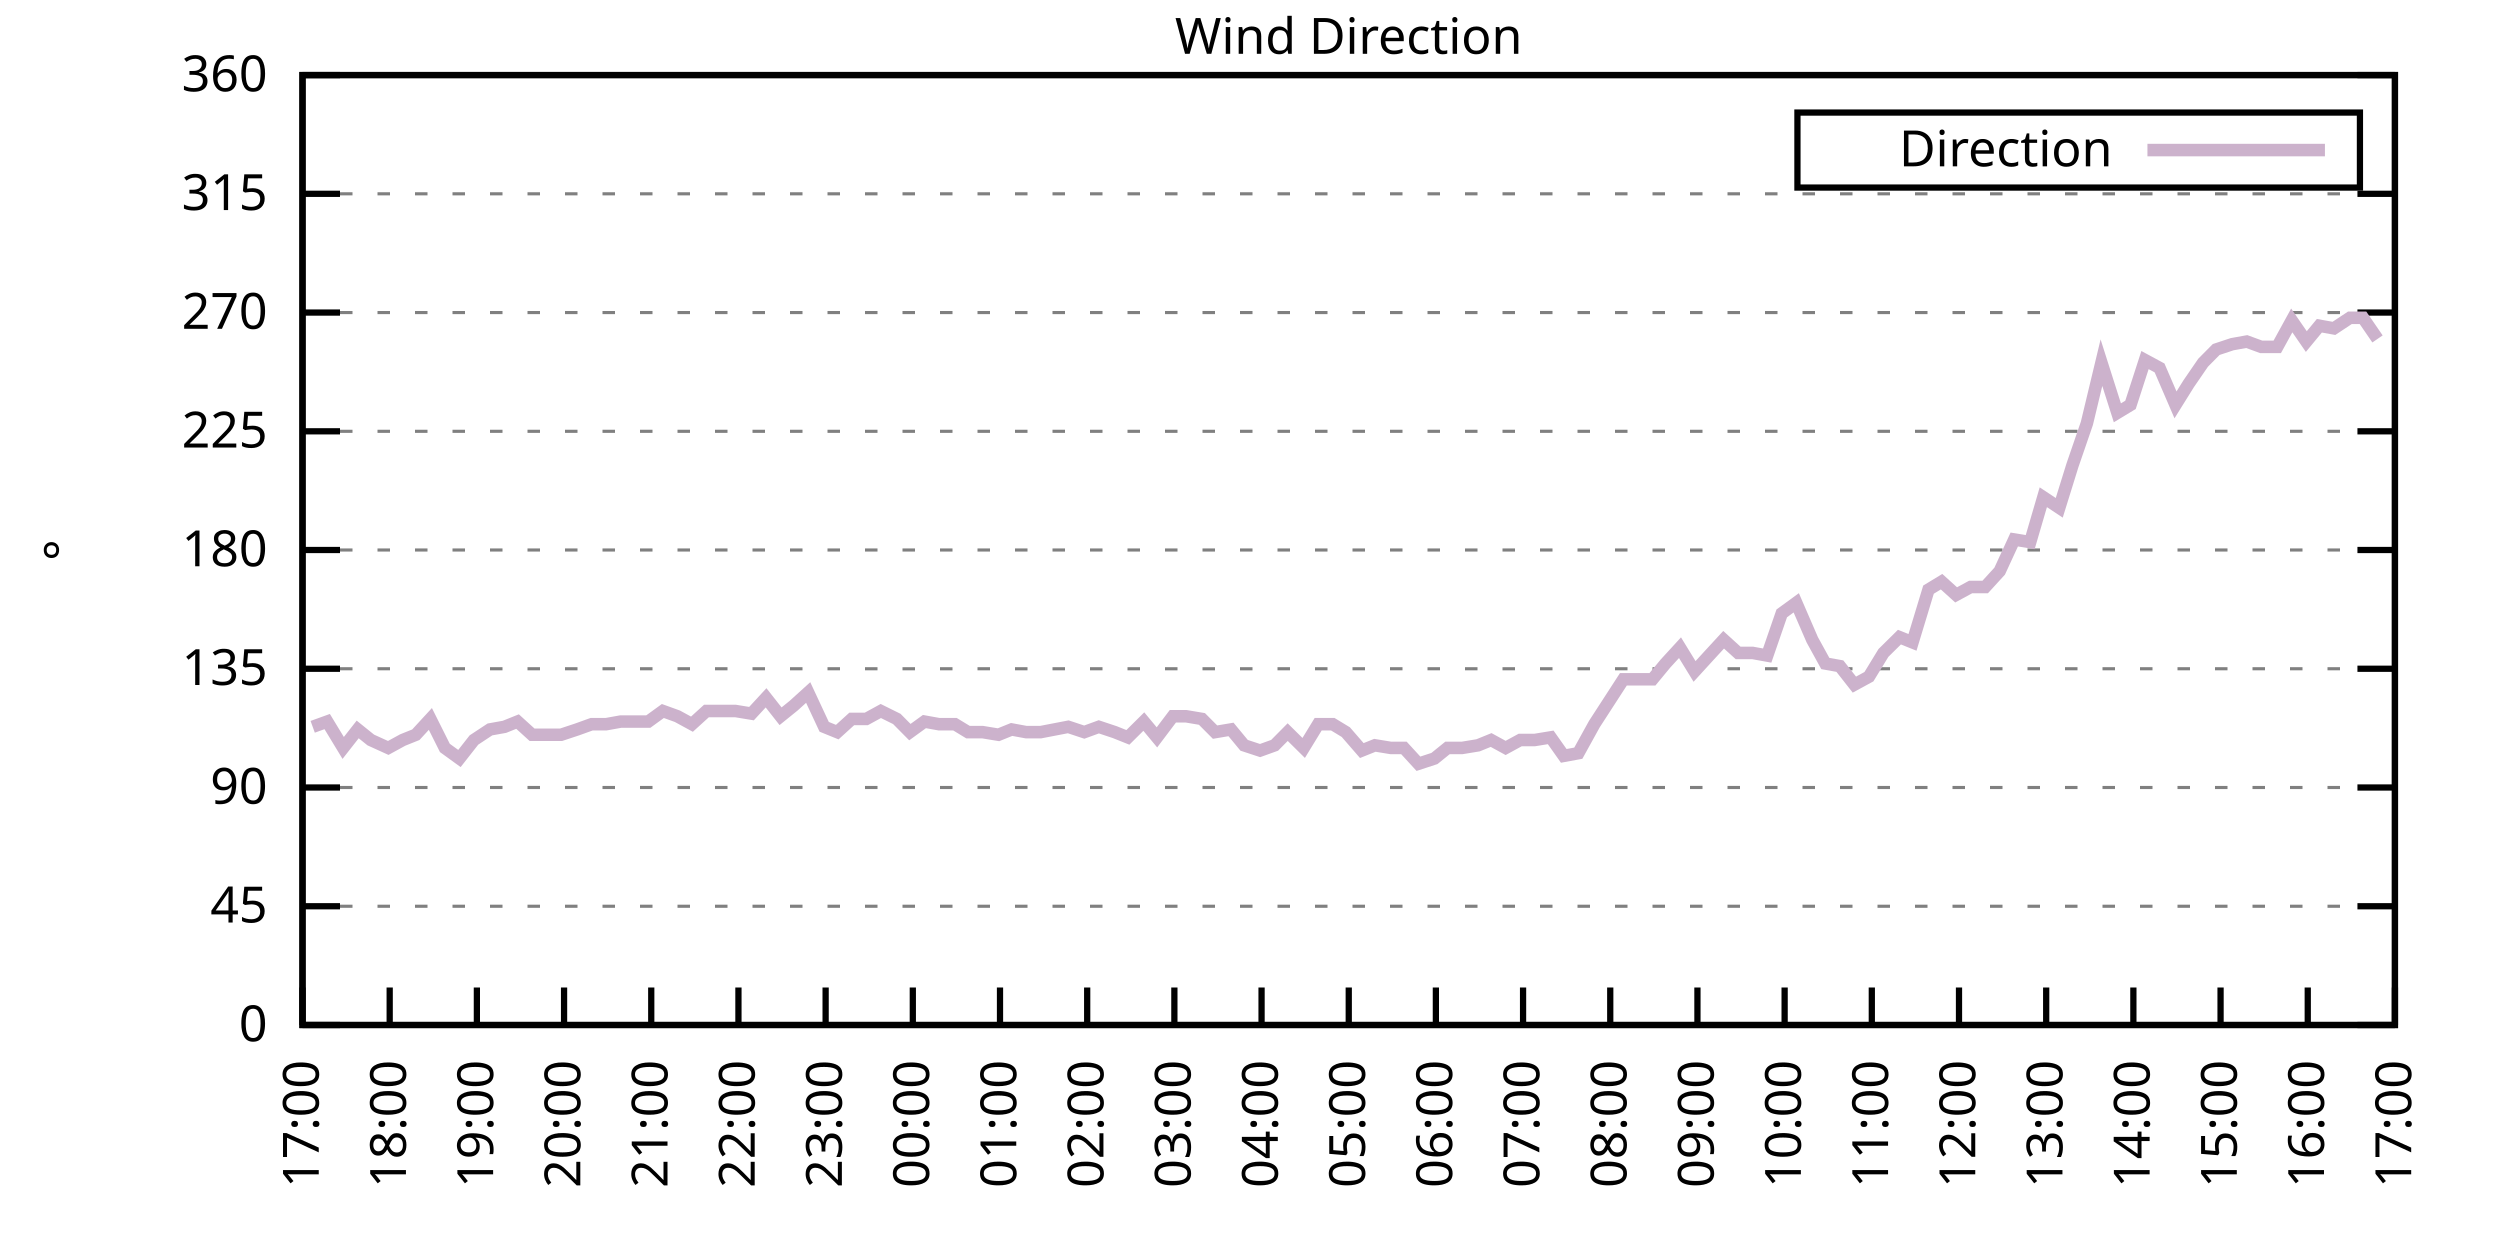
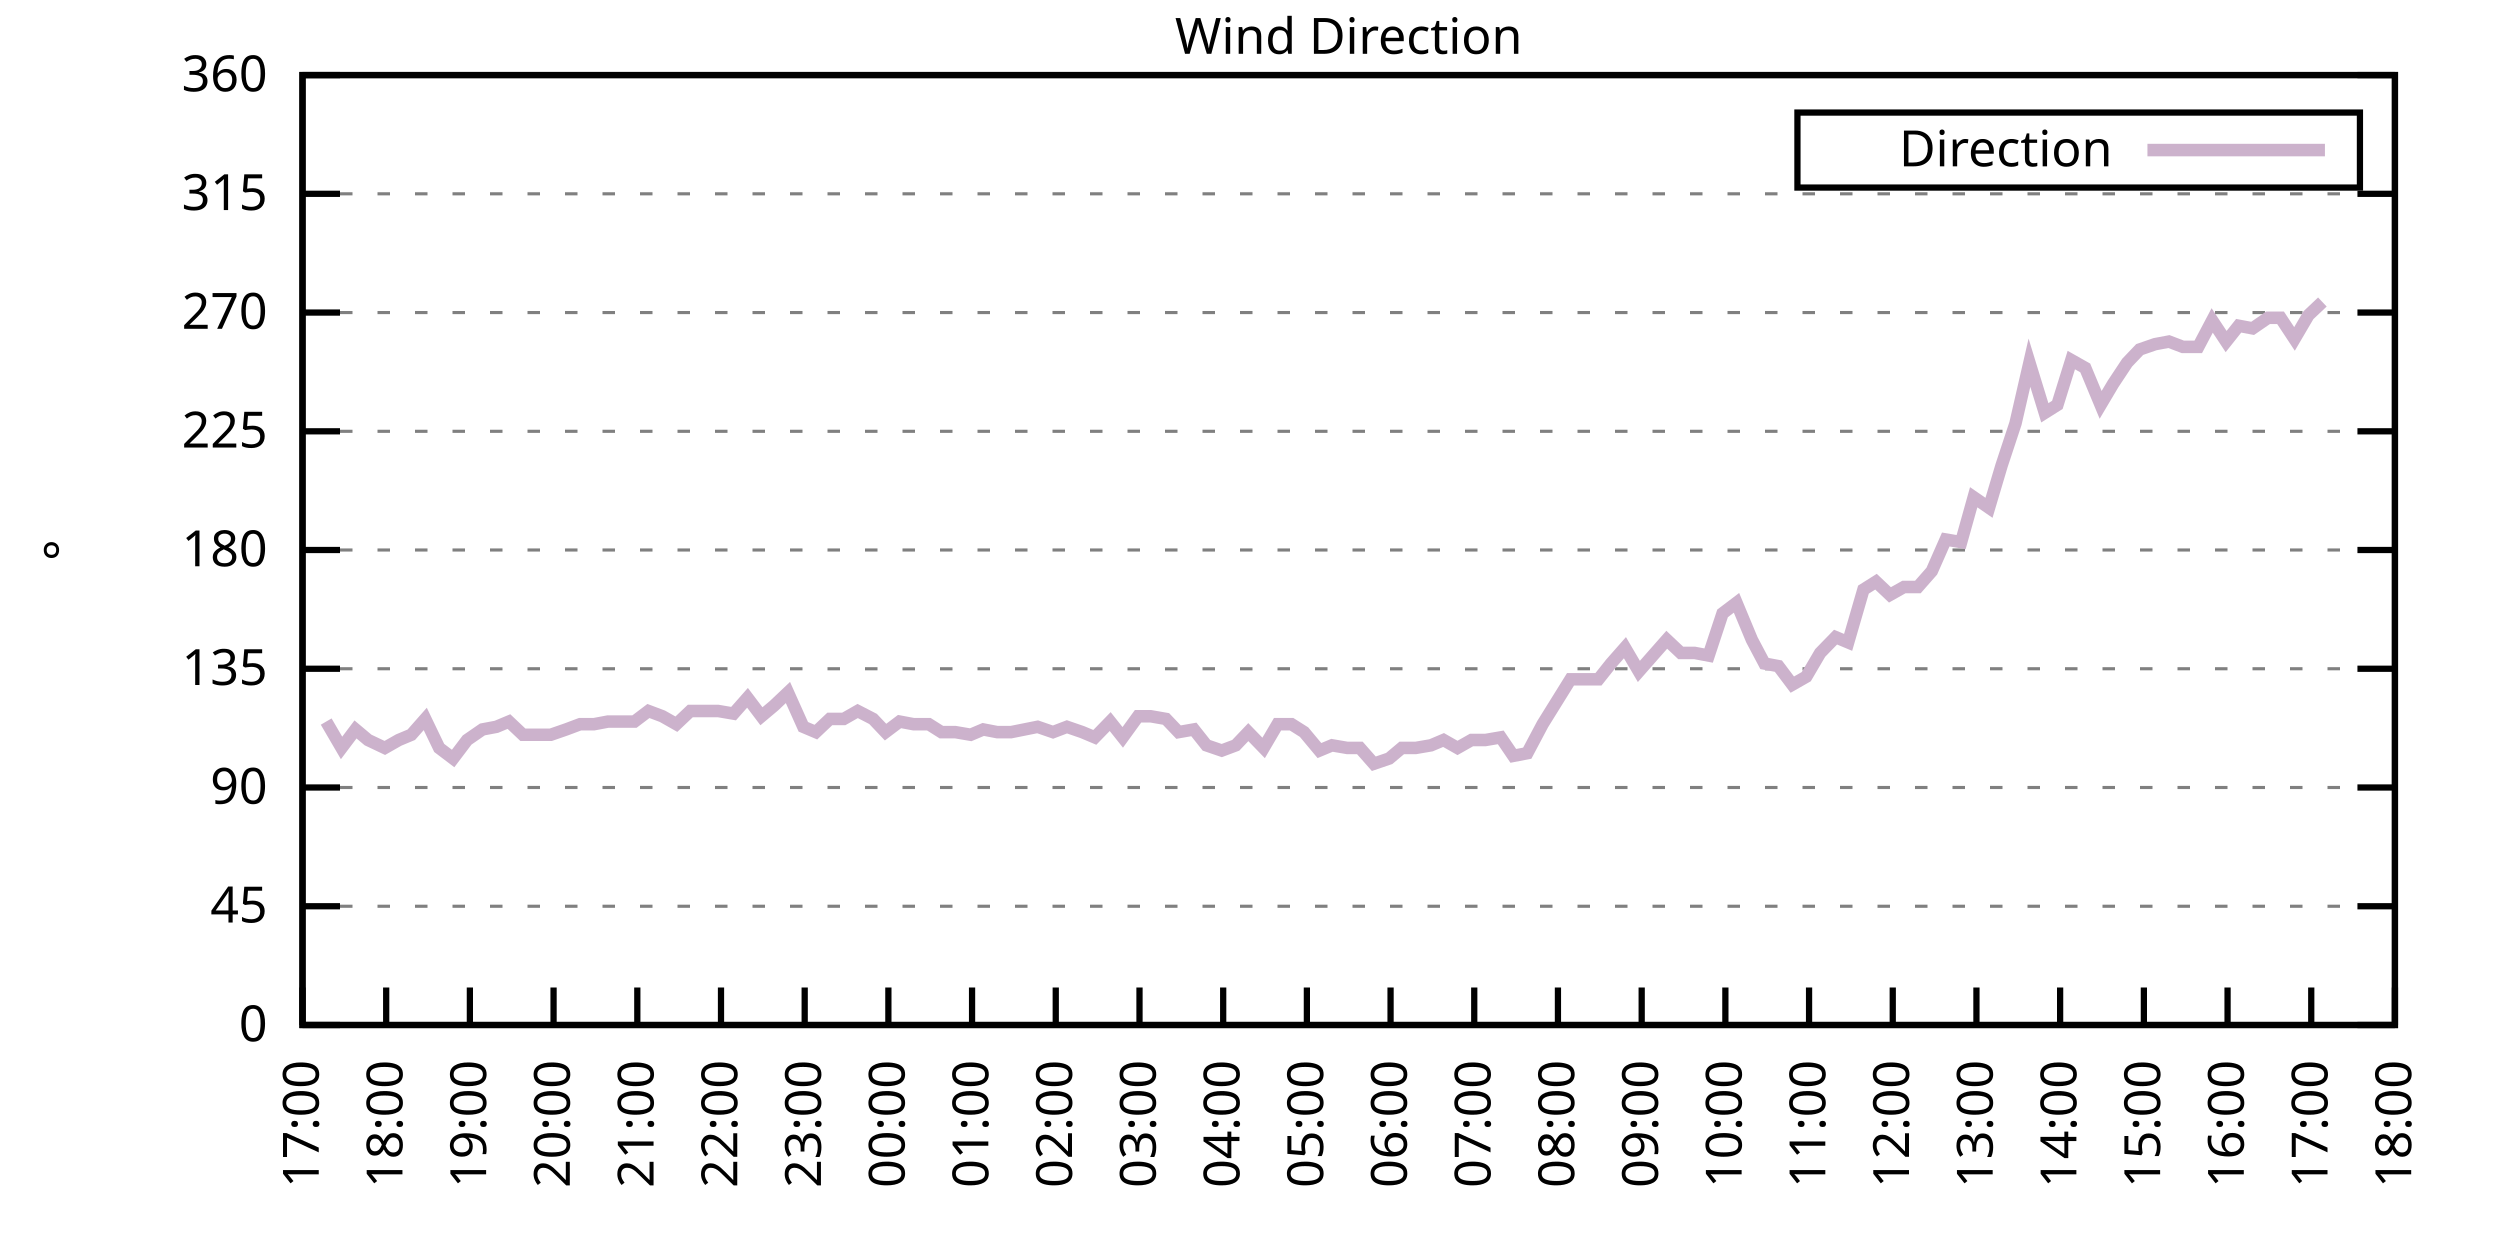
<svg xmlns="http://www.w3.org/2000/svg" xmlns:xlink="http://www.w3.org/1999/xlink" width="400" height="200" viewBox="0 0 400 200">
  <g id="gnuplot_canvas">
    <rect x="0" y="0" width="400" height="200" fill="none" />
    <defs>
      <circle id="gpDot" r="0.5" stroke-width="0.5" stroke="currentColor" />
      <path id="gpPt0" stroke-width="0.333" stroke="currentColor" d="M-1,0 h2 M0,-1 v2" />
      <path id="gpPt1" stroke-width="0.333" stroke="currentColor" d="M-1,-1 L1,1 M1,-1 L-1,1" />
      <path id="gpPt2" stroke-width="0.333" stroke="currentColor" d="M-1,0 L1,0 M0,-1 L0,1 M-1,-1 L1,1 M-1,1 L1,-1" />
      <rect id="gpPt3" stroke-width="0.333" stroke="currentColor" x="-1" y="-1" width="2" height="2" />
      <rect id="gpPt4" stroke-width="0.333" stroke="currentColor" fill="currentColor" x="-1" y="-1" width="2" height="2" />
      <circle id="gpPt5" stroke-width="0.333" stroke="currentColor" cx="0" cy="0" r="1" />
      <use xlink:href="#gpPt5" id="gpPt6" fill="currentColor" stroke="none" />
      <path id="gpPt7" stroke-width="0.333" stroke="currentColor" d="M0,-1.33 L-1.33,0.67 L1.33,0.67 z" />
      <use xlink:href="#gpPt7" id="gpPt8" fill="currentColor" stroke="none" />
      <use xlink:href="#gpPt7" id="gpPt9" stroke="currentColor" transform="rotate(180)" />
      <use xlink:href="#gpPt9" id="gpPt10" fill="currentColor" stroke="none" />
      <use xlink:href="#gpPt3" id="gpPt11" stroke="currentColor" transform="rotate(45)" />
      <use xlink:href="#gpPt11" id="gpPt12" fill="currentColor" stroke="none" />
      <path id="gpPt13" stroke-width="0.333" stroke="currentColor" d="M0,1.330 L1.265,0.411 L0.782,-1.067 L-0.782,-1.076 L-1.265,0.411 z" />
      <use xlink:href="#gpPt13" id="gpPt14" fill="currentColor" stroke="none" />
      <filter id="textbox" filterUnits="objectBoundingBox" x="0" y="0" height="1" width="1">
        <feFlood flood-color="white" flood-opacity="1" result="bgnd" />
        <feComposite in="SourceGraphic" in2="bgnd" operator="atop" />
      </filter>
      <filter id="greybox" filterUnits="objectBoundingBox" x="0" y="0" height="1" width="1">
        <feFlood flood-color="lightgrey" flood-opacity="1" result="grey" />
        <feComposite in="SourceGraphic" in2="grey" operator="atop" />
      </filter>
    </defs>
    <g fill="none" color="white" stroke="currentColor" stroke-width="1.00" stroke-linecap="butt" stroke-linejoin="miter">
</g>
    <g fill="none" color="black" stroke="currentColor" stroke-width="1.00" stroke-linecap="butt" stroke-linejoin="miter">
      <g stroke="none" shape-rendering="crispEdges">
        <polygon fill="rgb(255, 255, 255)" points="48.40,164.00 383.18,164.00 383.18,12.02 48.40,12.02 " />
      </g>
    </g>
    <g fill="none" color="black" stroke="currentColor" stroke-width="1.00" stroke-linecap="butt" stroke-linejoin="miter">
</g>
    <g fill="none" color="black" stroke="black" stroke-width="0.50" stroke-linecap="butt" stroke-linejoin="miter">
</g>
    <g fill="none" color="gray" stroke="currentColor" stroke-width="0.50" stroke-linecap="butt" stroke-linejoin="miter">
      <path stroke="gray" stroke-dasharray="2,4" class="gridline" d="M48.40,164.00 L383.19,164.00  " />
    </g>
    <g fill="none" color="gray" stroke="gray" stroke-width="1.00" stroke-linecap="butt" stroke-linejoin="miter">
</g>
    <g fill="none" color="black" stroke="currentColor" stroke-width="1.00" stroke-linecap="butt" stroke-linejoin="miter">
      <path stroke="black" d="M48.40,164.00 L54.40,164.00 M383.19,164.00 L377.19,164.00  " />
      <g transform="translate(42.80,166.60)" stroke="none" fill="black" font-family="Sans" font-size="8.00" text-anchor="end">
        <text>
          <tspan font-family="Sans"> 0</tspan>
        </text>
      </g>
    </g>
    <g fill="none" color="black" stroke="currentColor" stroke-width="1.00" stroke-linecap="butt" stroke-linejoin="miter">
</g>
    <g fill="none" color="black" stroke="black" stroke-width="0.50" stroke-linecap="butt" stroke-linejoin="miter">
</g>
    <g fill="none" color="gray" stroke="currentColor" stroke-width="0.50" stroke-linecap="butt" stroke-linejoin="miter">
      <path stroke="gray" stroke-dasharray="2,4" class="gridline" d="M48.40,145.00 L383.19,145.00  " />
    </g>
    <g fill="none" color="gray" stroke="gray" stroke-width="1.00" stroke-linecap="butt" stroke-linejoin="miter">
</g>
    <g fill="none" color="black" stroke="currentColor" stroke-width="1.00" stroke-linecap="butt" stroke-linejoin="miter">
      <path stroke="black" d="M48.40,145.00 L54.40,145.00 M383.19,145.00 L377.19,145.00  " />
      <g transform="translate(42.80,147.60)" stroke="none" fill="black" font-family="Sans" font-size="8.00" text-anchor="end">
        <text>
          <tspan font-family="Sans"> 45</tspan>
        </text>
      </g>
    </g>
    <g fill="none" color="black" stroke="currentColor" stroke-width="1.00" stroke-linecap="butt" stroke-linejoin="miter">
</g>
    <g fill="none" color="black" stroke="black" stroke-width="0.50" stroke-linecap="butt" stroke-linejoin="miter">
</g>
    <g fill="none" color="gray" stroke="currentColor" stroke-width="0.50" stroke-linecap="butt" stroke-linejoin="miter">
      <path stroke="gray" stroke-dasharray="2,4" class="gridline" d="M48.40,126.00 L383.19,126.00  " />
    </g>
    <g fill="none" color="gray" stroke="gray" stroke-width="1.00" stroke-linecap="butt" stroke-linejoin="miter">
</g>
    <g fill="none" color="black" stroke="currentColor" stroke-width="1.00" stroke-linecap="butt" stroke-linejoin="miter">
      <path stroke="black" d="M48.40,126.00 L54.40,126.00 M383.19,126.00 L377.19,126.00  " />
      <g transform="translate(42.80,128.60)" stroke="none" fill="black" font-family="Sans" font-size="8.00" text-anchor="end">
        <text>
          <tspan font-family="Sans"> 90</tspan>
        </text>
      </g>
    </g>
    <g fill="none" color="black" stroke="currentColor" stroke-width="1.00" stroke-linecap="butt" stroke-linejoin="miter">
</g>
    <g fill="none" color="black" stroke="black" stroke-width="0.50" stroke-linecap="butt" stroke-linejoin="miter">
</g>
    <g fill="none" color="gray" stroke="currentColor" stroke-width="0.50" stroke-linecap="butt" stroke-linejoin="miter">
      <path stroke="gray" stroke-dasharray="2,4" class="gridline" d="M48.40,107.00 L383.19,107.00  " />
    </g>
    <g fill="none" color="gray" stroke="gray" stroke-width="1.00" stroke-linecap="butt" stroke-linejoin="miter">
</g>
    <g fill="none" color="black" stroke="currentColor" stroke-width="1.00" stroke-linecap="butt" stroke-linejoin="miter">
      <path stroke="black" d="M48.40,107.00 L54.40,107.00 M383.19,107.00 L377.19,107.00  " />
      <g transform="translate(42.80,109.60)" stroke="none" fill="black" font-family="Sans" font-size="8.00" text-anchor="end">
        <text>
          <tspan font-family="Sans"> 135</tspan>
        </text>
      </g>
    </g>
    <g fill="none" color="black" stroke="currentColor" stroke-width="1.00" stroke-linecap="butt" stroke-linejoin="miter">
</g>
    <g fill="none" color="black" stroke="black" stroke-width="0.50" stroke-linecap="butt" stroke-linejoin="miter">
</g>
    <g fill="none" color="gray" stroke="currentColor" stroke-width="0.50" stroke-linecap="butt" stroke-linejoin="miter">
      <path stroke="gray" stroke-dasharray="2,4" class="gridline" d="M48.40,88.00 L383.19,88.00  " />
    </g>
    <g fill="none" color="gray" stroke="gray" stroke-width="1.00" stroke-linecap="butt" stroke-linejoin="miter">
</g>
    <g fill="none" color="black" stroke="currentColor" stroke-width="1.00" stroke-linecap="butt" stroke-linejoin="miter">
      <path stroke="black" d="M48.40,88.00 L54.40,88.00 M383.19,88.00 L377.19,88.00  " />
      <g transform="translate(42.80,90.60)" stroke="none" fill="black" font-family="Sans" font-size="8.00" text-anchor="end">
        <text>
          <tspan font-family="Sans"> 180</tspan>
        </text>
      </g>
    </g>
    <g fill="none" color="black" stroke="currentColor" stroke-width="1.00" stroke-linecap="butt" stroke-linejoin="miter">
</g>
    <g fill="none" color="black" stroke="black" stroke-width="0.50" stroke-linecap="butt" stroke-linejoin="miter">
</g>
    <g fill="none" color="gray" stroke="currentColor" stroke-width="0.50" stroke-linecap="butt" stroke-linejoin="miter">
      <path stroke="gray" stroke-dasharray="2,4" class="gridline" d="M48.40,69.01 L383.19,69.01  " />
    </g>
    <g fill="none" color="gray" stroke="gray" stroke-width="1.00" stroke-linecap="butt" stroke-linejoin="miter">
</g>
    <g fill="none" color="black" stroke="currentColor" stroke-width="1.00" stroke-linecap="butt" stroke-linejoin="miter">
      <path stroke="black" d="M48.40,69.01 L54.40,69.01 M383.19,69.01 L377.19,69.01  " />
      <g transform="translate(42.80,71.61)" stroke="none" fill="black" font-family="Sans" font-size="8.00" text-anchor="end">
        <text>
          <tspan font-family="Sans"> 225</tspan>
        </text>
      </g>
    </g>
    <g fill="none" color="black" stroke="currentColor" stroke-width="1.00" stroke-linecap="butt" stroke-linejoin="miter">
</g>
    <g fill="none" color="black" stroke="black" stroke-width="0.50" stroke-linecap="butt" stroke-linejoin="miter">
</g>
    <g fill="none" color="gray" stroke="currentColor" stroke-width="0.50" stroke-linecap="butt" stroke-linejoin="miter">
      <path stroke="gray" stroke-dasharray="2,4" class="gridline" d="M48.40,50.01 L383.19,50.01  " />
    </g>
    <g fill="none" color="gray" stroke="gray" stroke-width="1.00" stroke-linecap="butt" stroke-linejoin="miter">
</g>
    <g fill="none" color="black" stroke="currentColor" stroke-width="1.00" stroke-linecap="butt" stroke-linejoin="miter">
      <path stroke="black" d="M48.40,50.01 L54.40,50.01 M383.19,50.01 L377.19,50.01  " />
      <g transform="translate(42.80,52.61)" stroke="none" fill="black" font-family="Sans" font-size="8.00" text-anchor="end">
        <text>
          <tspan font-family="Sans"> 270</tspan>
        </text>
      </g>
    </g>
    <g fill="none" color="black" stroke="currentColor" stroke-width="1.00" stroke-linecap="butt" stroke-linejoin="miter">
</g>
    <g fill="none" color="black" stroke="black" stroke-width="0.50" stroke-linecap="butt" stroke-linejoin="miter">
</g>
    <g fill="none" color="gray" stroke="currentColor" stroke-width="0.50" stroke-linecap="butt" stroke-linejoin="miter">
      <path stroke="gray" stroke-dasharray="2,4" class="gridline" d="M48.40,31.01 L383.19,31.01  " />
    </g>
    <g fill="none" color="gray" stroke="gray" stroke-width="1.00" stroke-linecap="butt" stroke-linejoin="miter">
</g>
    <g fill="none" color="black" stroke="currentColor" stroke-width="1.00" stroke-linecap="butt" stroke-linejoin="miter">
      <path stroke="black" d="M48.40,31.01 L54.40,31.01 M383.19,31.01 L377.19,31.01  " />
      <g transform="translate(42.80,33.61)" stroke="none" fill="black" font-family="Sans" font-size="8.00" text-anchor="end">
        <text>
          <tspan font-family="Sans"> 315</tspan>
        </text>
      </g>
    </g>
    <g fill="none" color="black" stroke="currentColor" stroke-width="1.00" stroke-linecap="butt" stroke-linejoin="miter">
</g>
    <g fill="none" color="black" stroke="black" stroke-width="0.50" stroke-linecap="butt" stroke-linejoin="miter">
</g>
    <g fill="none" color="gray" stroke="currentColor" stroke-width="0.50" stroke-linecap="butt" stroke-linejoin="miter">
      <path stroke="gray" stroke-dasharray="2,4" class="gridline" d="M48.40,12.01 L383.19,12.01  " />
    </g>
    <g fill="none" color="gray" stroke="gray" stroke-width="1.00" stroke-linecap="butt" stroke-linejoin="miter">
</g>
    <g fill="none" color="black" stroke="currentColor" stroke-width="1.00" stroke-linecap="butt" stroke-linejoin="miter">
      <path stroke="black" d="M48.40,12.01 L54.40,12.01 M383.19,12.01 L377.19,12.01  " />
      <g transform="translate(42.80,14.61)" stroke="none" fill="black" font-family="Sans" font-size="8.00" text-anchor="end">
        <text>
          <tspan font-family="Sans"> 360</tspan>
        </text>
      </g>
    </g>
    <g fill="none" color="black" stroke="currentColor" stroke-width="1.00" stroke-linecap="butt" stroke-linejoin="miter">
      <path stroke="black" d="M48.40,164.00 L48.40,158.00  " />
      <g transform="translate(51.00,169.60) rotate(270.00)" stroke="none" fill="black" font-family="Sans" font-size="8.00" text-anchor="end">
        <text>
          <tspan font-family="Sans">17:00</tspan>
        </text>
      </g>
    </g>
    <g fill="none" color="black" stroke="currentColor" stroke-width="1.00" stroke-linecap="butt" stroke-linejoin="miter">
-       <path stroke="black" d="M62.35,164.00 L62.35,158.00  " />
-       <g transform="translate(64.95,169.60) rotate(270.00)" stroke="none" fill="black" font-family="Sans" font-size="8.00" text-anchor="end">
+       <path stroke="black" d="M61.79,164.00 L61.79,158.00  " />
+       <g transform="translate(64.39,169.60) rotate(270.00)" stroke="none" fill="black" font-family="Sans" font-size="8.00" text-anchor="end">
        <text>
          <tspan font-family="Sans">18:00</tspan>
        </text>
      </g>
    </g>
    <g fill="none" color="black" stroke="currentColor" stroke-width="1.00" stroke-linecap="butt" stroke-linejoin="miter">
-       <path stroke="black" d="M76.30,164.00 L76.30,158.00  " />
-       <g transform="translate(78.90,169.60) rotate(270.00)" stroke="none" fill="black" font-family="Sans" font-size="8.00" text-anchor="end">
+       <path stroke="black" d="M75.18,164.00 L75.18,158.00  " />
+       <g transform="translate(77.78,169.60) rotate(270.00)" stroke="none" fill="black" font-family="Sans" font-size="8.00" text-anchor="end">
        <text>
          <tspan font-family="Sans">19:00</tspan>
        </text>
      </g>
    </g>
    <g fill="none" color="black" stroke="currentColor" stroke-width="1.00" stroke-linecap="butt" stroke-linejoin="miter">
-       <path stroke="black" d="M90.25,164.00 L90.25,158.00  " />
-       <g transform="translate(92.85,169.60) rotate(270.00)" stroke="none" fill="black" font-family="Sans" font-size="8.00" text-anchor="end">
+       <path stroke="black" d="M88.57,164.00 L88.57,158.00  " />
+       <g transform="translate(91.17,169.60) rotate(270.00)" stroke="none" fill="black" font-family="Sans" font-size="8.00" text-anchor="end">
        <text>
          <tspan font-family="Sans">20:00</tspan>
        </text>
      </g>
    </g>
    <g fill="none" color="black" stroke="currentColor" stroke-width="1.00" stroke-linecap="butt" stroke-linejoin="miter">
-       <path stroke="black" d="M104.20,164.00 L104.20,158.00  " />
-       <g transform="translate(106.80,169.60) rotate(270.00)" stroke="none" fill="black" font-family="Sans" font-size="8.00" text-anchor="end">
+       <path stroke="black" d="M101.97,164.00 L101.97,158.00  " />
+       <g transform="translate(104.57,169.60) rotate(270.00)" stroke="none" fill="black" font-family="Sans" font-size="8.00" text-anchor="end">
        <text>
          <tspan font-family="Sans">21:00</tspan>
        </text>
      </g>
    </g>
    <g fill="none" color="black" stroke="currentColor" stroke-width="1.00" stroke-linecap="butt" stroke-linejoin="miter">
-       <path stroke="black" d="M118.15,164.00 L118.15,158.00  " />
-       <g transform="translate(120.75,169.60) rotate(270.00)" stroke="none" fill="black" font-family="Sans" font-size="8.00" text-anchor="end">
+       <path stroke="black" d="M115.36,164.00 L115.36,158.00  " />
+       <g transform="translate(117.96,169.60) rotate(270.00)" stroke="none" fill="black" font-family="Sans" font-size="8.00" text-anchor="end">
        <text>
          <tspan font-family="Sans">22:00</tspan>
        </text>
      </g>
    </g>
    <g fill="none" color="black" stroke="currentColor" stroke-width="1.00" stroke-linecap="butt" stroke-linejoin="miter">
-       <path stroke="black" d="M132.10,164.00 L132.10,158.00  " />
-       <g transform="translate(134.70,169.60) rotate(270.00)" stroke="none" fill="black" font-family="Sans" font-size="8.00" text-anchor="end">
+       <path stroke="black" d="M128.75,164.00 L128.75,158.00  " />
+       <g transform="translate(131.35,169.60) rotate(270.00)" stroke="none" fill="black" font-family="Sans" font-size="8.00" text-anchor="end">
        <text>
          <tspan font-family="Sans">23:00</tspan>
        </text>
      </g>
    </g>
    <g fill="none" color="black" stroke="currentColor" stroke-width="1.00" stroke-linecap="butt" stroke-linejoin="miter">
-       <path stroke="black" d="M146.05,164.00 L146.05,158.00  " />
-       <g transform="translate(148.65,169.60) rotate(270.00)" stroke="none" fill="black" font-family="Sans" font-size="8.00" text-anchor="end">
+       <path stroke="black" d="M142.14,164.00 L142.14,158.00  " />
+       <g transform="translate(144.74,169.60) rotate(270.00)" stroke="none" fill="black" font-family="Sans" font-size="8.00" text-anchor="end">
        <text>
          <tspan font-family="Sans">00:00</tspan>
        </text>
      </g>
    </g>
    <g fill="none" color="black" stroke="currentColor" stroke-width="1.00" stroke-linecap="butt" stroke-linejoin="miter">
-       <path stroke="black" d="M160.00,164.00 L160.00,158.00  " />
-       <g transform="translate(162.60,169.60) rotate(270.00)" stroke="none" fill="black" font-family="Sans" font-size="8.00" text-anchor="end">
+       <path stroke="black" d="M155.53,164.00 L155.53,158.00  " />
+       <g transform="translate(158.13,169.60) rotate(270.00)" stroke="none" fill="black" font-family="Sans" font-size="8.00" text-anchor="end">
        <text>
          <tspan font-family="Sans">01:00</tspan>
        </text>
      </g>
    </g>
    <g fill="none" color="black" stroke="currentColor" stroke-width="1.00" stroke-linecap="butt" stroke-linejoin="miter">
-       <path stroke="black" d="M173.95,164.00 L173.95,158.00  " />
-       <g transform="translate(176.55,169.60) rotate(270.00)" stroke="none" fill="black" font-family="Sans" font-size="8.00" text-anchor="end">
+       <path stroke="black" d="M168.92,164.00 L168.92,158.00  " />
+       <g transform="translate(171.52,169.60) rotate(270.00)" stroke="none" fill="black" font-family="Sans" font-size="8.00" text-anchor="end">
        <text>
          <tspan font-family="Sans">02:00</tspan>
        </text>
      </g>
    </g>
    <g fill="none" color="black" stroke="currentColor" stroke-width="1.00" stroke-linecap="butt" stroke-linejoin="miter">
-       <path stroke="black" d="M187.90,164.00 L187.90,158.00  " />
-       <g transform="translate(190.50,169.60) rotate(270.00)" stroke="none" fill="black" font-family="Sans" font-size="8.00" text-anchor="end">
+       <path stroke="black" d="M182.32,164.00 L182.32,158.00  " />
+       <g transform="translate(184.92,169.60) rotate(270.00)" stroke="none" fill="black" font-family="Sans" font-size="8.00" text-anchor="end">
        <text>
          <tspan font-family="Sans">03:00</tspan>
        </text>
      </g>
    </g>
    <g fill="none" color="black" stroke="currentColor" stroke-width="1.00" stroke-linecap="butt" stroke-linejoin="miter">
-       <path stroke="black" d="M201.85,164.00 L201.85,158.00  " />
-       <g transform="translate(204.45,169.60) rotate(270.00)" stroke="none" fill="black" font-family="Sans" font-size="8.00" text-anchor="end">
+       <path stroke="black" d="M195.71,164.00 L195.71,158.00  " />
+       <g transform="translate(198.31,169.60) rotate(270.00)" stroke="none" fill="black" font-family="Sans" font-size="8.00" text-anchor="end">
        <text>
          <tspan font-family="Sans">04:00</tspan>
        </text>
      </g>
    </g>
    <g fill="none" color="black" stroke="currentColor" stroke-width="1.00" stroke-linecap="butt" stroke-linejoin="miter">
-       <path stroke="black" d="M215.80,164.00 L215.80,158.00  " />
-       <g transform="translate(218.40,169.60) rotate(270.00)" stroke="none" fill="black" font-family="Sans" font-size="8.00" text-anchor="end">
+       <path stroke="black" d="M209.10,164.00 L209.10,158.00  " />
+       <g transform="translate(211.70,169.60) rotate(270.00)" stroke="none" fill="black" font-family="Sans" font-size="8.00" text-anchor="end">
        <text>
          <tspan font-family="Sans">05:00</tspan>
        </text>
      </g>
    </g>
    <g fill="none" color="black" stroke="currentColor" stroke-width="1.00" stroke-linecap="butt" stroke-linejoin="miter">
-       <path stroke="black" d="M229.74,164.00 L229.74,158.00  " />
-       <g transform="translate(232.34,169.60) rotate(270.00)" stroke="none" fill="black" font-family="Sans" font-size="8.00" text-anchor="end">
+       <path stroke="black" d="M222.49,164.00 L222.49,158.00  " />
+       <g transform="translate(225.09,169.60) rotate(270.00)" stroke="none" fill="black" font-family="Sans" font-size="8.00" text-anchor="end">
        <text>
          <tspan font-family="Sans">06:00</tspan>
        </text>
      </g>
    </g>
    <g fill="none" color="black" stroke="currentColor" stroke-width="1.00" stroke-linecap="butt" stroke-linejoin="miter">
-       <path stroke="black" d="M243.69,164.00 L243.69,158.00  " />
-       <g transform="translate(246.29,169.60) rotate(270.00)" stroke="none" fill="black" font-family="Sans" font-size="8.00" text-anchor="end">
+       <path stroke="black" d="M235.88,164.00 L235.88,158.00  " />
+       <g transform="translate(238.48,169.60) rotate(270.00)" stroke="none" fill="black" font-family="Sans" font-size="8.00" text-anchor="end">
        <text>
          <tspan font-family="Sans">07:00</tspan>
        </text>
      </g>
    </g>
    <g fill="none" color="black" stroke="currentColor" stroke-width="1.00" stroke-linecap="butt" stroke-linejoin="miter">
-       <path stroke="black" d="M257.64,164.00 L257.64,158.00  " />
-       <g transform="translate(260.24,169.60) rotate(270.00)" stroke="none" fill="black" font-family="Sans" font-size="8.00" text-anchor="end">
+       <path stroke="black" d="M249.27,164.00 L249.27,158.00  " />
+       <g transform="translate(251.87,169.60) rotate(270.00)" stroke="none" fill="black" font-family="Sans" font-size="8.00" text-anchor="end">
        <text>
          <tspan font-family="Sans">08:00</tspan>
        </text>
      </g>
    </g>
    <g fill="none" color="black" stroke="currentColor" stroke-width="1.00" stroke-linecap="butt" stroke-linejoin="miter">
-       <path stroke="black" d="M271.59,164.00 L271.59,158.00  " />
-       <g transform="translate(274.19,169.60) rotate(270.00)" stroke="none" fill="black" font-family="Sans" font-size="8.00" text-anchor="end">
+       <path stroke="black" d="M262.67,164.00 L262.67,158.00  " />
+       <g transform="translate(265.27,169.60) rotate(270.00)" stroke="none" fill="black" font-family="Sans" font-size="8.00" text-anchor="end">
        <text>
          <tspan font-family="Sans">09:00</tspan>
        </text>
      </g>
    </g>
    <g fill="none" color="black" stroke="currentColor" stroke-width="1.00" stroke-linecap="butt" stroke-linejoin="miter">
-       <path stroke="black" d="M285.54,164.00 L285.54,158.00  " />
-       <g transform="translate(288.14,169.60) rotate(270.00)" stroke="none" fill="black" font-family="Sans" font-size="8.00" text-anchor="end">
+       <path stroke="black" d="M276.06,164.00 L276.06,158.00  " />
+       <g transform="translate(278.66,169.60) rotate(270.00)" stroke="none" fill="black" font-family="Sans" font-size="8.00" text-anchor="end">
        <text>
          <tspan font-family="Sans">10:00</tspan>
        </text>
      </g>
    </g>
    <g fill="none" color="black" stroke="currentColor" stroke-width="1.00" stroke-linecap="butt" stroke-linejoin="miter">
-       <path stroke="black" d="M299.49,164.00 L299.49,158.00  " />
-       <g transform="translate(302.09,169.60) rotate(270.00)" stroke="none" fill="black" font-family="Sans" font-size="8.00" text-anchor="end">
+       <path stroke="black" d="M289.45,164.00 L289.45,158.00  " />
+       <g transform="translate(292.05,169.60) rotate(270.00)" stroke="none" fill="black" font-family="Sans" font-size="8.00" text-anchor="end">
        <text>
          <tspan font-family="Sans">11:00</tspan>
        </text>
      </g>
    </g>
    <g fill="none" color="black" stroke="currentColor" stroke-width="1.00" stroke-linecap="butt" stroke-linejoin="miter">
-       <path stroke="black" d="M313.44,164.00 L313.44,158.00  " />
-       <g transform="translate(316.04,169.60) rotate(270.00)" stroke="none" fill="black" font-family="Sans" font-size="8.00" text-anchor="end">
+       <path stroke="black" d="M302.84,164.00 L302.84,158.00  " />
+       <g transform="translate(305.44,169.60) rotate(270.00)" stroke="none" fill="black" font-family="Sans" font-size="8.00" text-anchor="end">
        <text>
          <tspan font-family="Sans">12:00</tspan>
        </text>
      </g>
    </g>
    <g fill="none" color="black" stroke="currentColor" stroke-width="1.00" stroke-linecap="butt" stroke-linejoin="miter">
-       <path stroke="black" d="M327.39,164.00 L327.39,158.00  " />
-       <g transform="translate(329.99,169.60) rotate(270.00)" stroke="none" fill="black" font-family="Sans" font-size="8.00" text-anchor="end">
+       <path stroke="black" d="M316.23,164.00 L316.23,158.00  " />
+       <g transform="translate(318.83,169.60) rotate(270.00)" stroke="none" fill="black" font-family="Sans" font-size="8.00" text-anchor="end">
        <text>
          <tspan font-family="Sans">13:00</tspan>
        </text>
      </g>
    </g>
    <g fill="none" color="black" stroke="currentColor" stroke-width="1.00" stroke-linecap="butt" stroke-linejoin="miter">
-       <path stroke="black" d="M341.34,164.00 L341.34,158.00  " />
-       <g transform="translate(343.94,169.60) rotate(270.00)" stroke="none" fill="black" font-family="Sans" font-size="8.00" text-anchor="end">
+       <path stroke="black" d="M329.62,164.00 L329.62,158.00  " />
+       <g transform="translate(332.22,169.60) rotate(270.00)" stroke="none" fill="black" font-family="Sans" font-size="8.00" text-anchor="end">
        <text>
          <tspan font-family="Sans">14:00</tspan>
        </text>
      </g>
    </g>
    <g fill="none" color="black" stroke="currentColor" stroke-width="1.00" stroke-linecap="butt" stroke-linejoin="miter">
-       <path stroke="black" d="M355.29,164.00 L355.29,158.00  " />
-       <g transform="translate(357.89,169.60) rotate(270.00)" stroke="none" fill="black" font-family="Sans" font-size="8.00" text-anchor="end">
+       <path stroke="black" d="M343.02,164.00 L343.02,158.00  " />
+       <g transform="translate(345.62,169.60) rotate(270.00)" stroke="none" fill="black" font-family="Sans" font-size="8.00" text-anchor="end">
        <text>
          <tspan font-family="Sans">15:00</tspan>
        </text>
      </g>
    </g>
    <g fill="none" color="black" stroke="currentColor" stroke-width="1.00" stroke-linecap="butt" stroke-linejoin="miter">
-       <path stroke="black" d="M369.24,164.00 L369.24,158.00  " />
-       <g transform="translate(371.84,169.60) rotate(270.00)" stroke="none" fill="black" font-family="Sans" font-size="8.00" text-anchor="end">
+       <path stroke="black" d="M356.41,164.00 L356.41,158.00  " />
+       <g transform="translate(359.01,169.60) rotate(270.00)" stroke="none" fill="black" font-family="Sans" font-size="8.00" text-anchor="end">
        <text>
          <tspan font-family="Sans">16:00</tspan>
+         </text>
+       </g>
+     </g>
+     <g fill="none" color="black" stroke="currentColor" stroke-width="1.00" stroke-linecap="butt" stroke-linejoin="miter">
+       <path stroke="black" d="M369.80,164.00 L369.80,158.00  " />
+       <g transform="translate(372.40,169.60) rotate(270.00)" stroke="none" fill="black" font-family="Sans" font-size="8.00" text-anchor="end">
+         <text>
+           <tspan font-family="Sans">17:00</tspan>
        </text>
      </g>
    </g>
    <g fill="none" color="black" stroke="currentColor" stroke-width="1.00" stroke-linecap="butt" stroke-linejoin="miter">
      <path stroke="black" d="M383.19,164.00 L383.19,158.00  " />
      <g transform="translate(385.79,169.60) rotate(270.00)" stroke="none" fill="black" font-family="Sans" font-size="8.00" text-anchor="end">
        <text>
-           <tspan font-family="Sans">17:00</tspan>
+           <tspan font-family="Sans">18:00</tspan>
        </text>
      </g>
    </g>
    <g fill="none" color="black" stroke="currentColor" stroke-width="1.00" stroke-linecap="butt" stroke-linejoin="miter">
</g>
    <g fill="none" color="black" stroke="currentColor" stroke-width="1.00" stroke-linecap="butt" stroke-linejoin="miter">
      <path stroke="black" d="M48.40,12.01 L48.40,164.00 L383.19,164.00 L383.19,12.01 L48.40,12.01 Z  " />
    </g>
    <g fill="none" color="black" stroke="currentColor" stroke-width="1.00" stroke-linecap="butt" stroke-linejoin="miter">
</g>
    <g fill="none" color="black" stroke="currentColor" stroke-width="1.00" stroke-linecap="butt" stroke-linejoin="miter">
      <path stroke="black" d="M287.59,30.01 L287.59,18.01 L377.59,18.01 L377.59,30.01 L287.59,30.01 Z  " />
    </g>
    <g id="Wind_direction_plot_1">
      <g fill="none" color="white" stroke="black" stroke-width="2.00" stroke-linecap="butt" stroke-linejoin="miter">
</g>
      <g fill="none" color="black" stroke="currentColor" stroke-width="2.00" stroke-linecap="butt" stroke-linejoin="miter">
        <g transform="translate(337.99,26.61)" stroke="none" fill="black" font-family="Sans" font-size="8.00" text-anchor="end">
          <text>
            <tspan font-family="Sans">Direction</tspan>
          </text>
        </g>
      </g>
      <g fill="none" color="black" stroke="currentColor" stroke-width="2.00" stroke-linecap="butt" stroke-linejoin="miter">
-         <path stroke="rgb(204, 178, 204)" d="M343.59,24.01 L371.99,24.01 M50.03,116.29 L52.35,115.45 L54.91,119.67 L57.23,116.71 L59.33,118.40 L62.12,119.67   L64.44,118.40 L66.53,117.56 L68.86,115.03 L71.18,119.67 L73.51,121.36 L75.83,118.40 L78.39,116.71 L80.72,116.29   L82.81,115.45 L85.13,117.56 L87.46,117.56 L89.78,117.56 L92.34,116.71 L94.67,115.87 L96.99,115.87 L99.32,115.45   L101.64,115.45 L103.73,115.45 L106.06,113.76 L108.38,114.60 L110.71,115.87 L113.03,113.76 L115.36,113.76 L117.68,113.76   L120.24,114.18 L122.57,111.65 L124.89,114.60 L126.98,112.91 L129.31,110.80 L131.87,116.29 L133.96,117.14 L136.28,115.03   L138.61,115.03 L140.93,113.76 L143.49,115.03 L145.58,117.14 L147.91,115.45 L150.23,115.87 L152.79,115.87 L154.88,117.14   L157.21,117.14 L159.76,117.56 L161.86,116.71 L164.18,117.14 L166.51,117.14 L170.92,116.29 L173.48,117.14 L175.81,116.29   L178.36,117.14 L180.46,117.98 L183.01,115.45 L185.11,117.98 L187.66,114.60 L189.76,114.60 L192.31,115.03 L194.41,117.14   L196.96,116.71 L199.06,119.25 L201.61,120.09 L203.94,119.25 L206.03,117.14 L208.59,119.67 L210.91,115.87 L213.24,115.87   L215.33,117.14 L217.89,120.09 L219.98,119.25 L222.54,119.67 L224.63,119.67 L226.95,122.20 L229.51,121.36 L231.60,119.67   L233.93,119.67 L236.49,119.25 L238.58,118.40 L240.90,119.67 L243.23,118.40 L245.55,118.40 L248.11,117.98 L250.20,120.94   L252.53,120.51 L255.09,115.87 L259.74,108.69 L262.06,108.69 L264.39,108.69 L266.48,106.16 L268.80,103.63 L271.13,107.43   L273.45,104.89 L275.78,102.36 L278.10,104.47 L280.43,104.47 L282.75,104.89 L285.08,98.14 L287.40,96.45 L289.96,102.36   L292.05,106.16 L294.38,106.58 L296.70,109.54 L299.03,108.27 L301.35,104.47 L303.91,101.94 L306.00,102.78 L308.56,94.34   L310.65,93.07 L312.98,95.18 L315.30,93.92 L317.63,93.92 L319.95,91.38 L322.28,86.32 L324.83,86.74 L326.93,79.56   L329.48,81.25 L331.58,74.49 L333.90,67.74 L336.23,58.03 L338.78,66.05 L340.88,64.78 L343.20,57.61 L345.53,58.87   L348.08,64.78 L350.18,61.41 L352.50,58.03 L354.59,55.92 L357.15,55.07 L359.48,54.65 L361.80,55.50 L364.36,55.50   L366.68,51.27 L369.01,54.65 L371.10,52.12 L373.43,52.54 L375.98,50.85 L378.08,50.85 L380.40,54.23  " />
+         <path stroke="rgb(204, 178, 204)" d="M343.59,24.01 L371.99,24.01 M52.19,115.45 L54.65,119.67 L56.88,116.71 L58.89,118.40 L61.57,119.67 L63.80,118.40   L65.81,117.56 L68.04,115.03 L70.27,119.67 L72.50,121.36 L74.74,118.40 L77.19,116.71 L79.42,116.29 L81.43,115.45   L83.66,117.56 L85.90,117.56 L88.13,117.56 L90.58,116.71 L92.82,115.87 L95.05,115.87 L97.28,115.45 L99.51,115.45   L101.52,115.45 L103.75,113.76 L105.98,114.60 L108.22,115.87 L110.45,113.76 L112.68,113.76 L114.91,113.76 L117.37,114.18   L119.60,111.65 L121.83,114.60 L123.84,112.91 L126.07,110.80 L128.53,116.29 L130.54,117.14 L132.77,115.03 L135.00,115.03   L137.23,113.76 L139.69,115.03 L141.69,117.14 L143.93,115.45 L146.16,115.87 L148.61,115.87 L150.62,117.14 L152.85,117.14   L155.31,117.56 L157.32,116.71 L159.55,117.14 L161.78,117.14 L166.02,116.29 L168.48,117.14 L170.71,116.29 L173.17,117.14   L175.17,117.98 L177.63,115.45 L179.64,117.98 L182.09,114.60 L184.10,114.60 L186.56,115.03 L188.57,117.14 L191.02,116.71   L193.03,119.25 L195.48,120.09 L197.72,119.25 L199.73,117.14 L202.18,119.67 L204.41,115.87 L206.64,115.87 L208.65,117.14   L211.11,120.09 L213.12,119.25 L215.57,119.67 L217.58,119.67 L219.81,122.20 L222.27,121.36 L224.28,119.67 L226.51,119.67   L228.96,119.25 L230.97,118.40 L233.20,119.67 L235.44,118.40 L237.67,118.40 L240.12,117.98 L242.13,120.94 L244.36,120.51   L246.82,115.87 L251.28,108.69 L253.51,108.69 L255.75,108.69 L257.76,106.16 L259.99,103.63 L262.22,107.43 L264.45,104.89   L266.68,102.36 L268.92,104.47 L271.15,104.47 L273.38,104.89 L275.61,98.14 L277.84,96.45 L280.30,102.36 L282.31,106.16   L284.54,106.58 L286.77,109.54 L289.00,108.27 L291.23,104.47 L293.69,101.94 L295.70,102.78 L298.15,94.34 L300.16,93.07   L302.39,95.18 L304.63,93.92 L306.86,93.92 L309.09,91.38 L311.32,86.32 L313.78,86.74 L315.79,79.56 L318.24,81.25   L320.25,74.49 L322.48,67.74 L324.71,58.03 L327.17,66.05 L329.18,64.78 L331.41,57.61 L333.64,58.87 L336.10,64.78   L338.10,61.41 L340.34,58.03 L342.35,55.92 L344.80,55.07 L347.03,54.65 L349.26,55.50 L351.72,55.50 L353.95,51.27   L356.18,54.65 L358.19,52.12 L360.42,52.54 L362.88,50.85 L364.89,50.85 L367.12,54.23 L369.35,50.43 L371.58,48.32    " />
      </g>
    </g>
    <g fill="none" color="black" stroke="currentColor" stroke-width="2.00" stroke-linecap="butt" stroke-linejoin="miter">
</g>
    <g fill="none" color="black" stroke="black" stroke-width="1.00" stroke-linecap="butt" stroke-linejoin="miter">
</g>
    <g fill="none" color="black" stroke="currentColor" stroke-width="1.00" stroke-linecap="butt" stroke-linejoin="miter">
      <path stroke="black" d="M48.40,12.01 L48.40,164.00 L383.19,164.00 L383.19,12.01 L48.40,12.01 Z  " />
      <g transform="translate(12.80,88.01) rotate(270.00)" stroke="none" fill="black" font-family="Sans" font-size="8.00" text-anchor="middle">
        <text>
          <tspan font-family="Sans">°</tspan>
        </text>
      </g>
    </g>
    <g fill="none" color="black" stroke="currentColor" stroke-width="1.00" stroke-linecap="butt" stroke-linejoin="miter">
</g>
    <g fill="none" color="black" stroke="currentColor" stroke-width="1.00" stroke-linecap="butt" stroke-linejoin="miter">
      <g transform="translate(215.79,8.61)" stroke="none" fill="black" font-family="Sans" font-size="8.00" text-anchor="middle">
        <text>
          <tspan font-family="Sans">Wind Direction</tspan>
        </text>
      </g>
    </g>
    <g fill="none" color="black" stroke="currentColor" stroke-width="1.00" stroke-linecap="butt" stroke-linejoin="miter">
</g>
  </g>
</svg>
